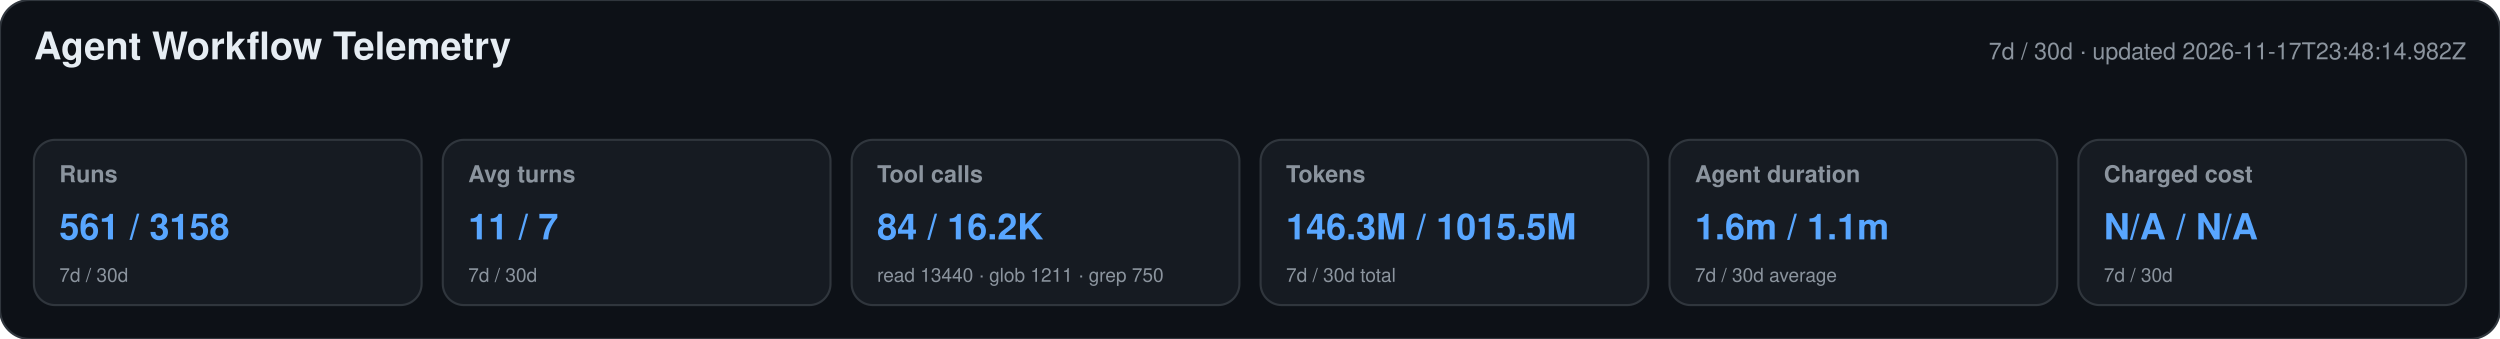
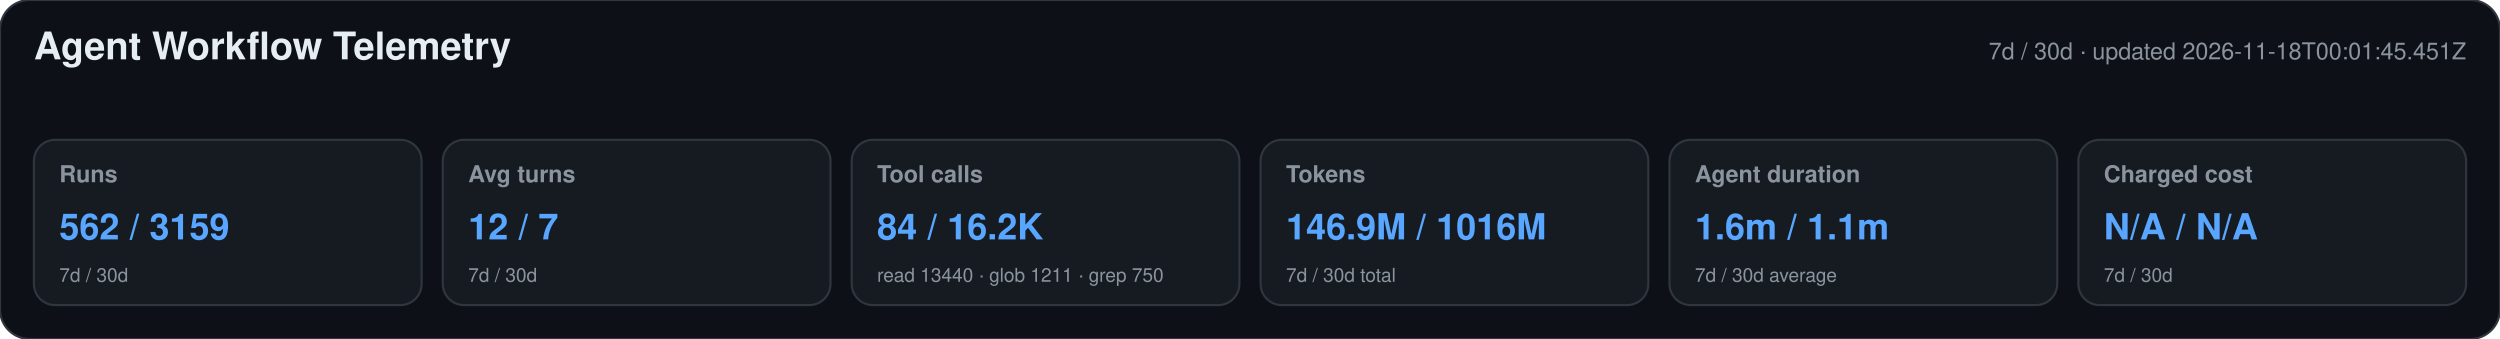
<svg xmlns="http://www.w3.org/2000/svg" width="1180" height="160" viewBox="0 0 1180 160" role="img" aria-labelledby="title desc">
  <style>text{font-family:-apple-system,BlinkMacSystemFont,"Segoe UI",Helvetica,Arial,sans-serif}.heading{font-size:18px;font-weight:650;fill:#e6edf3}.meta,.label,.secondary{fill:#8b949e}.meta,.label{font-size:11px}.label{font-weight:600}.primary{font-size:17px;font-weight:700;fill:#58a6ff}.secondary{font-size:9px}</style>
  <rect width="1180" height="160" rx="14" fill="#0d1117" stroke="#30363d" />
  <text x="16" y="28" class="heading">Agent Workflow Telemetry</text>
-   <text x="1164" y="28" text-anchor="end" class="meta">7d / 30d · updated 2026-11-17T23:48:14.982Z</text>
+   <text x="1164" y="28" text-anchor="end" class="meta">7d / 30d · updated 2026-11-18T00:01:45.451Z</text>
  <g>
    <rect x="16" y="66" width="183" height="78" rx="10" fill="#161b22" stroke="#30363d" />
    <text x="28" y="86" class="label">Runs</text>
-     <text x="28" y="113" class="primary">561 / 3158</text>
+     <text x="28" y="113" class="primary">562 / 3159</text>
    <text x="28" y="133" class="secondary">7d / 30d</text>
  </g>
  <g>
    <rect x="209" y="66" width="183" height="78" rx="10" fill="#161b22" stroke="#30363d" />
    <text x="221" y="86" class="label">Avg turns</text>
-     <text x="221" y="113" class="primary">11 / 7</text>
+     <text x="221" y="113" class="primary">12 / 7</text>
    <text x="221" y="133" class="secondary">7d / 30d</text>
  </g>
  <g>
    <rect x="402" y="66" width="183" height="78" rx="10" fill="#161b22" stroke="#30363d" />
    <text x="414" y="86" class="label">Tool calls</text>
    <text x="414" y="113" class="primary">84 / 16.2K</text>
    <text x="414" y="133" class="secondary">read 13440 · glob 1211 · grep 750</text>
  </g>
  <g>
    <rect x="595" y="66" width="183" height="78" rx="10" fill="#161b22" stroke="#30363d" />
    <text x="607" y="86" class="label">Tokens</text>
-     <text x="607" y="113" class="primary">146.3M / 1015.5M</text>
+     <text x="607" y="113" class="primary">146.9M / 1016M</text>
    <text x="607" y="133" class="secondary">7d / 30d total</text>
  </g>
  <g>
    <rect x="788" y="66" width="183" height="78" rx="10" fill="#161b22" stroke="#30363d" />
    <text x="800" y="86" class="label">Agent duration</text>
    <text x="800" y="113" class="primary">1.6m / 1.1m</text>
    <text x="800" y="133" class="secondary">7d / 30d average</text>
  </g>
  <g>
    <rect x="981" y="66" width="183" height="78" rx="10" fill="#161b22" stroke="#30363d" />
    <text x="993" y="86" class="label">Charged cost</text>
    <text x="993" y="113" class="primary">N/A / N/A</text>
    <text x="993" y="133" class="secondary">7d / 30d</text>
  </g>
</svg>
